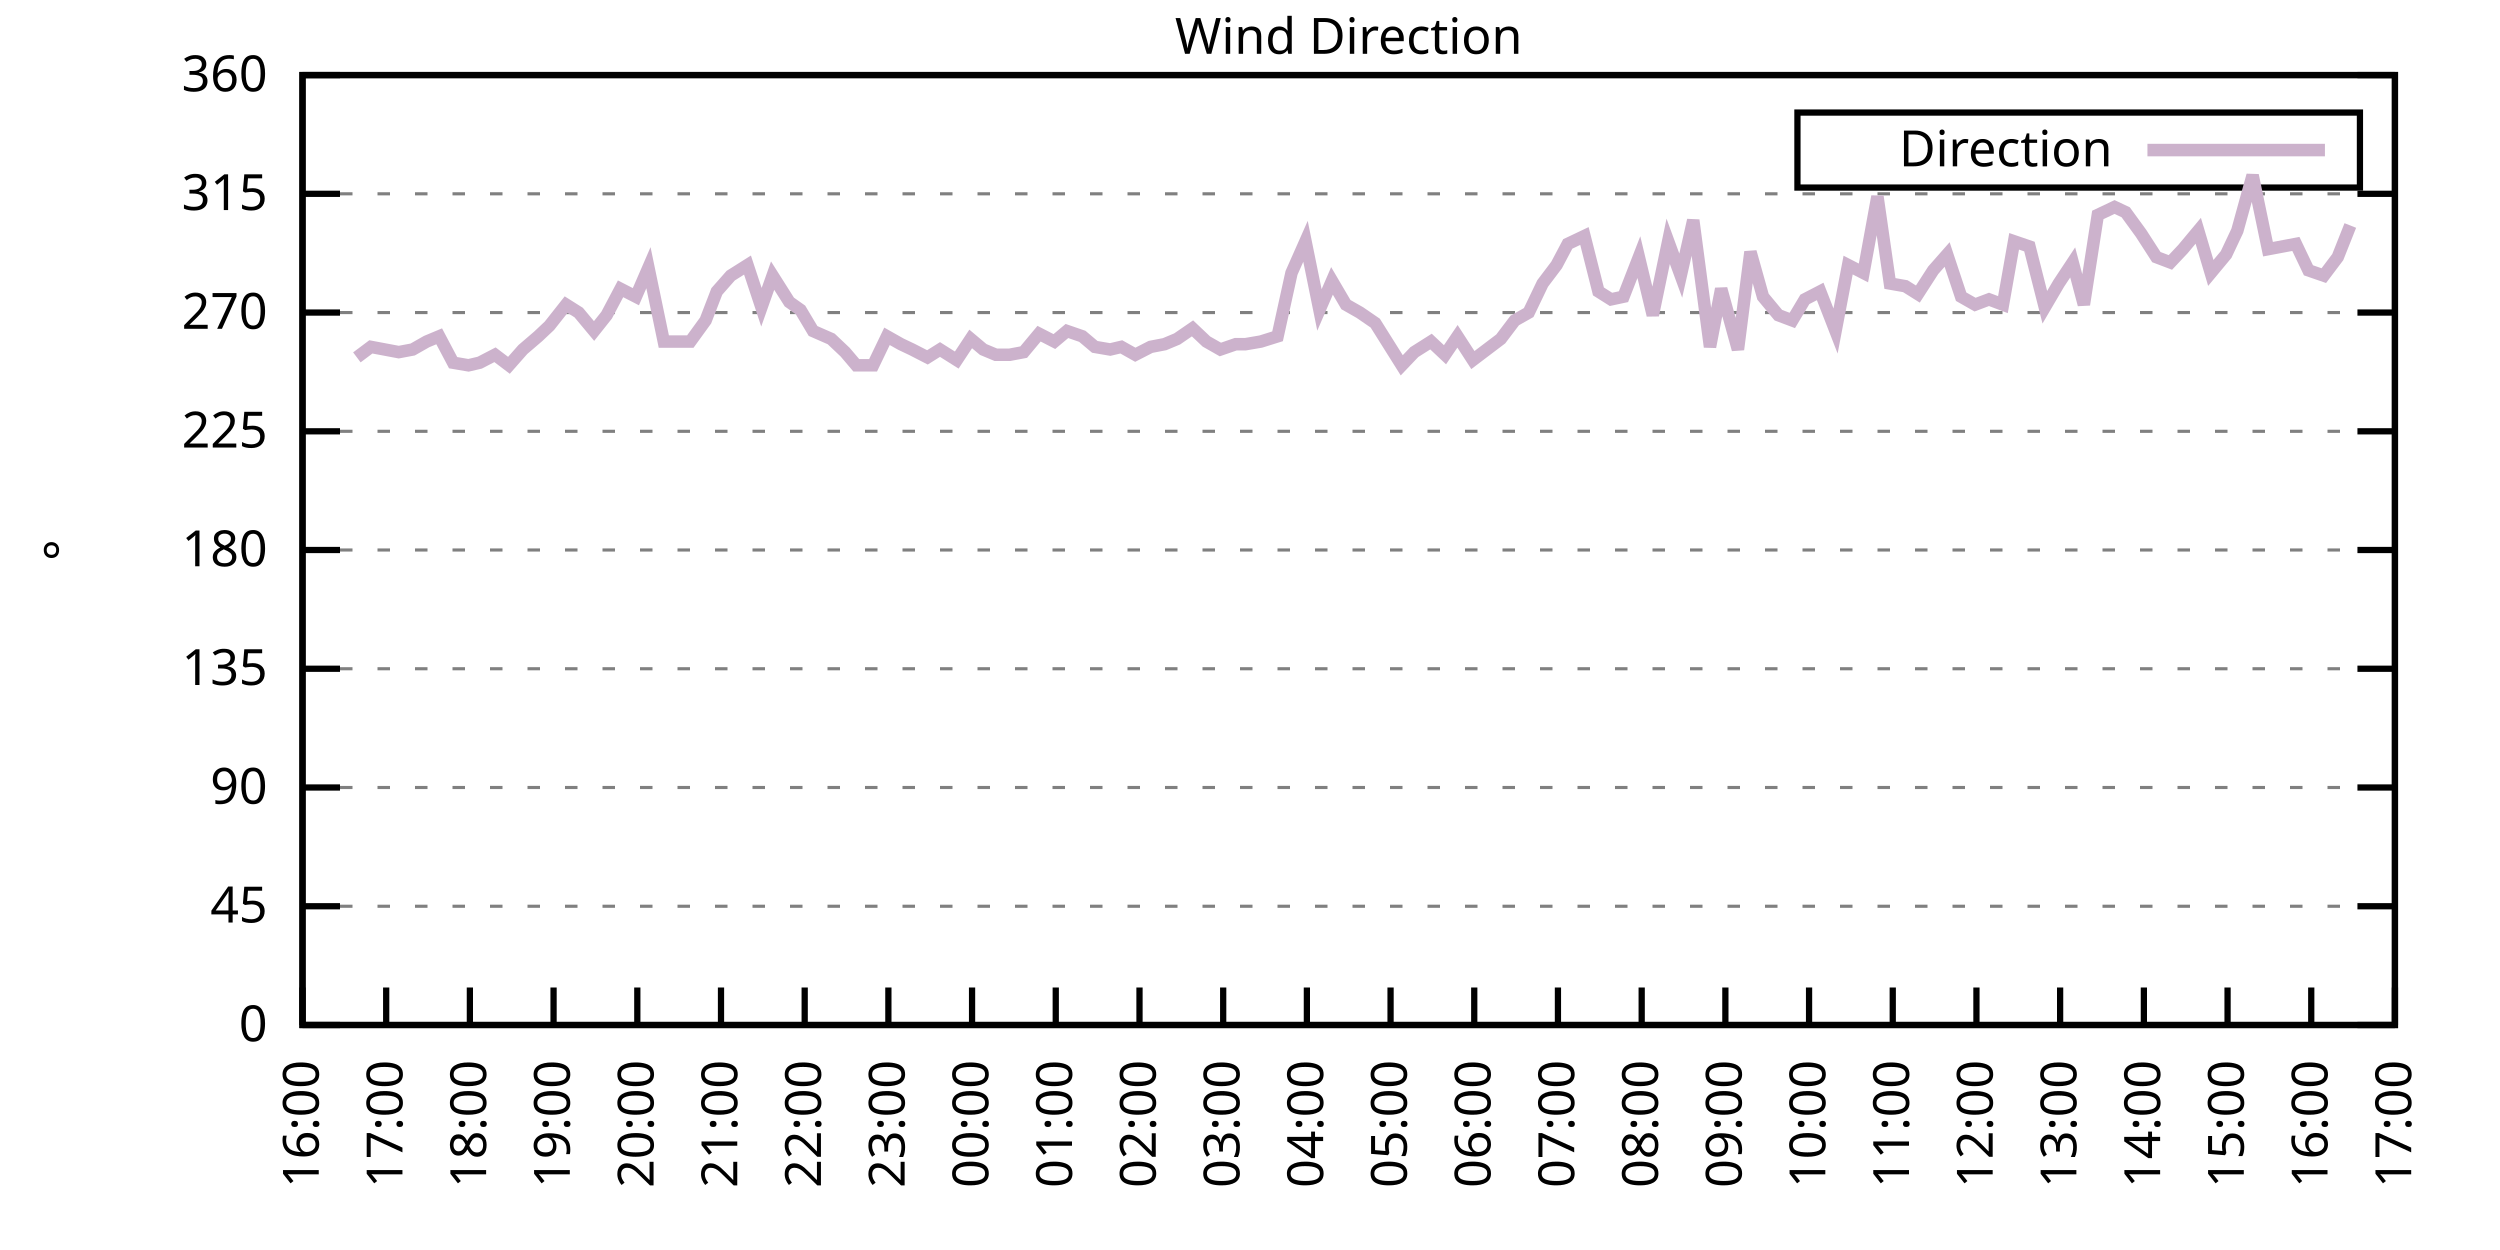
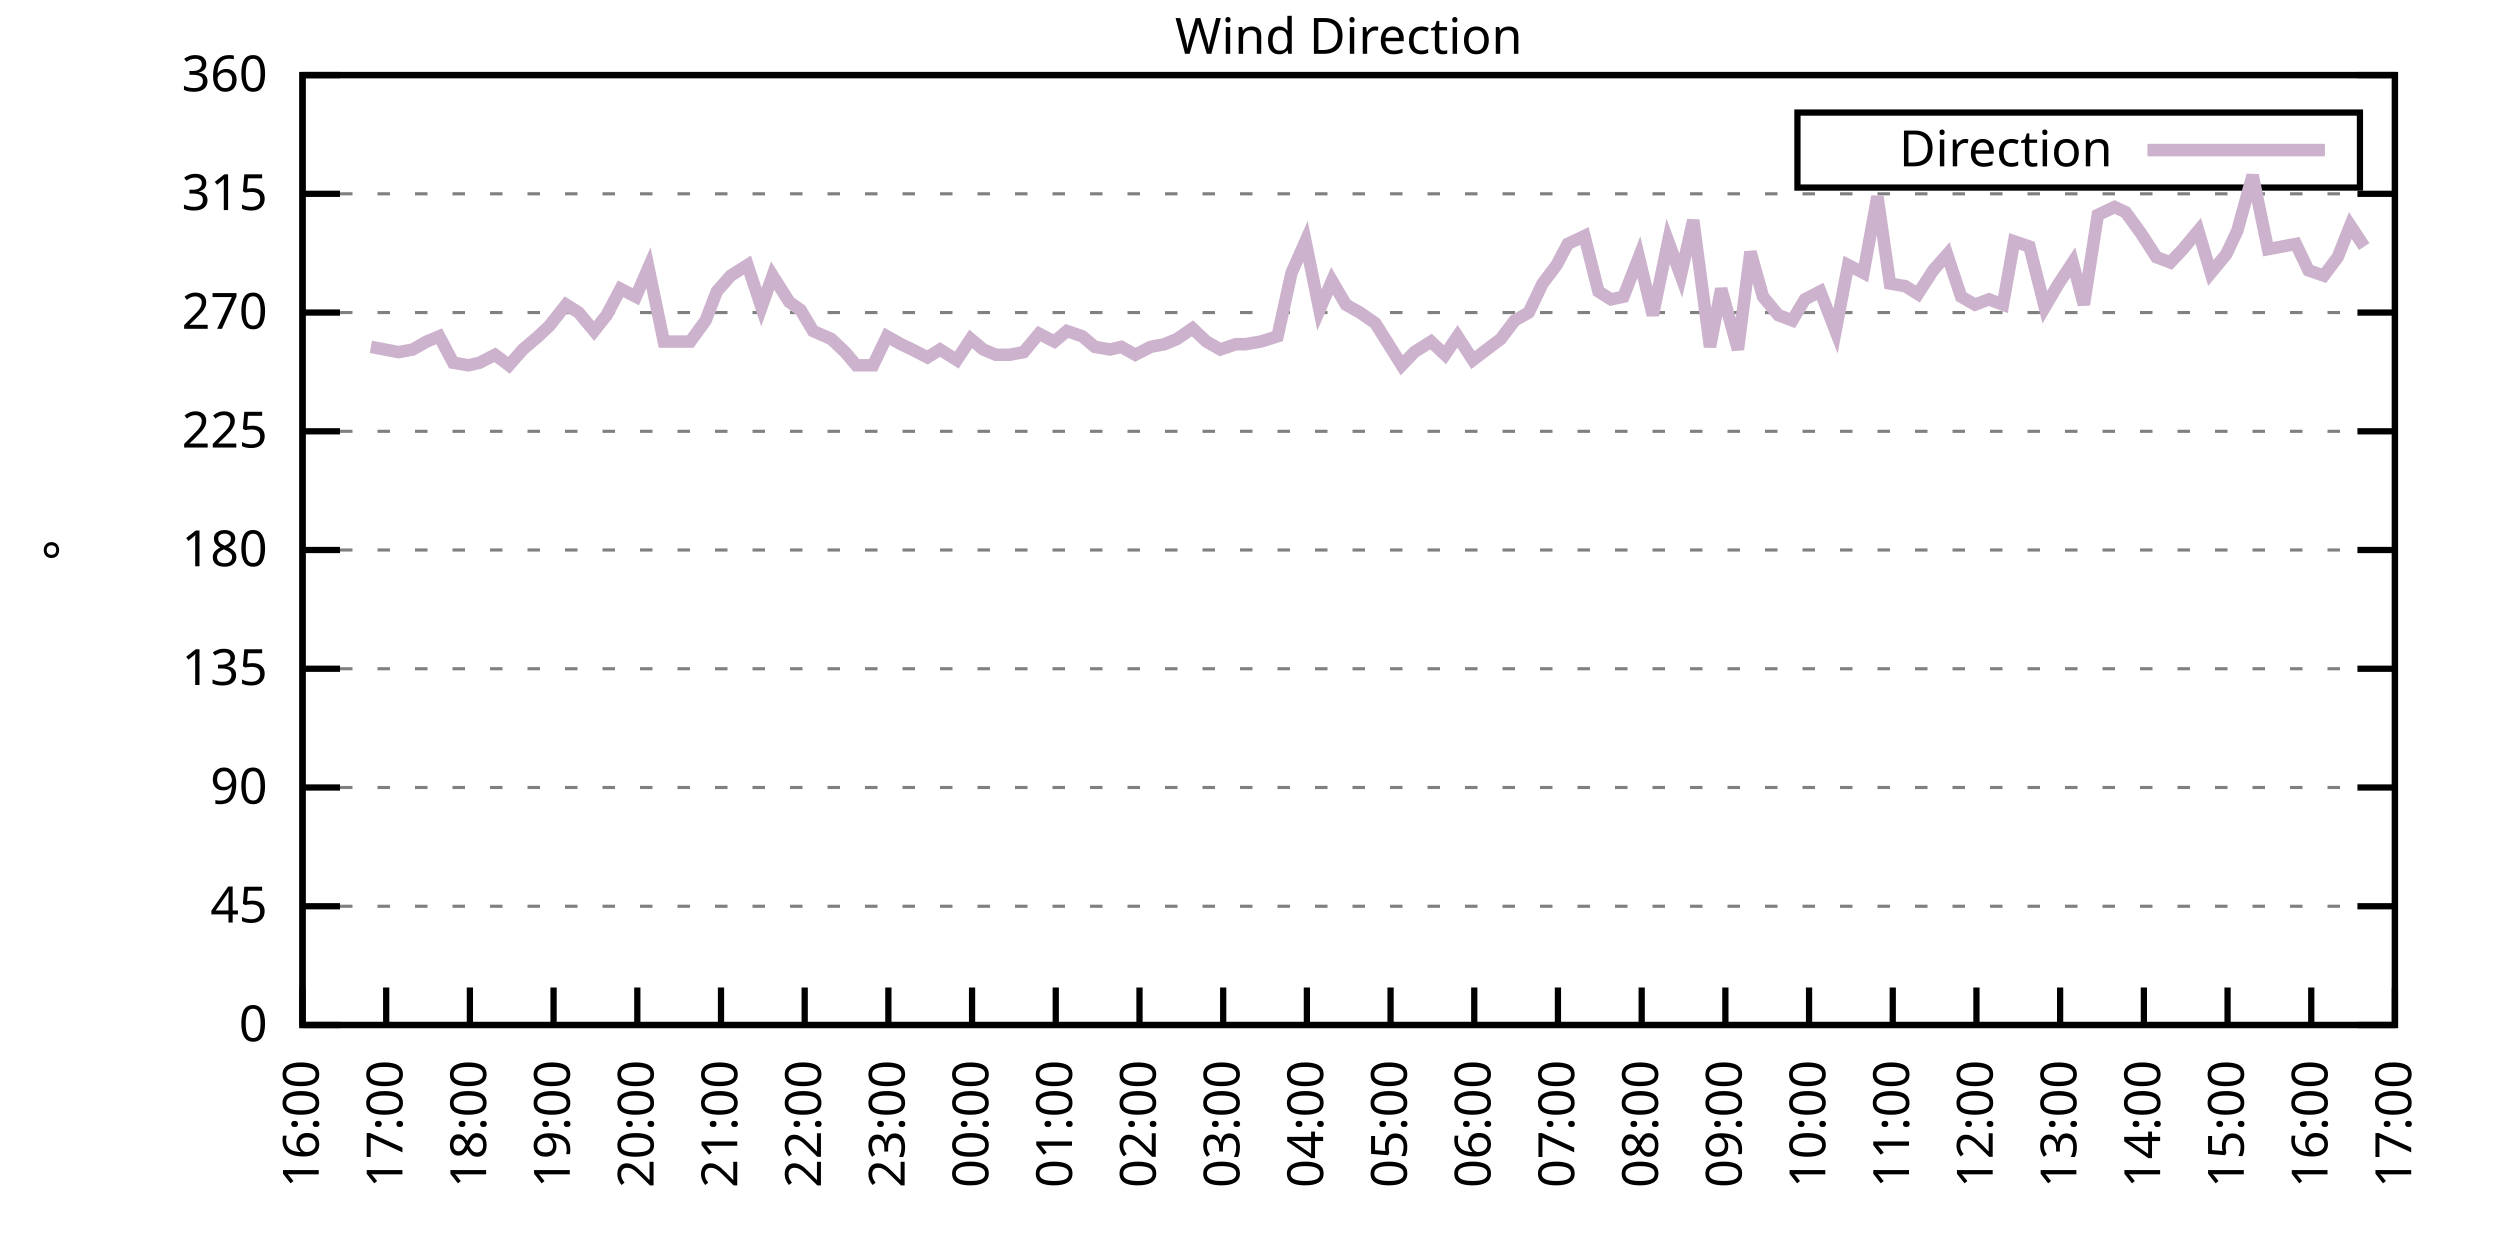
<svg xmlns="http://www.w3.org/2000/svg" xmlns:xlink="http://www.w3.org/1999/xlink" width="400" height="200" viewBox="0 0 400 200">
  <g id="gnuplot_canvas">
    <rect x="0" y="0" width="400" height="200" fill="none" />
    <defs>
      <circle id="gpDot" r="0.5" stroke-width="0.5" stroke="currentColor" />
      <path id="gpPt0" stroke-width="0.333" stroke="currentColor" d="M-1,0 h2 M0,-1 v2" />
      <path id="gpPt1" stroke-width="0.333" stroke="currentColor" d="M-1,-1 L1,1 M1,-1 L-1,1" />
      <path id="gpPt2" stroke-width="0.333" stroke="currentColor" d="M-1,0 L1,0 M0,-1 L0,1 M-1,-1 L1,1 M-1,1 L1,-1" />
      <rect id="gpPt3" stroke-width="0.333" stroke="currentColor" x="-1" y="-1" width="2" height="2" />
      <rect id="gpPt4" stroke-width="0.333" stroke="currentColor" fill="currentColor" x="-1" y="-1" width="2" height="2" />
      <circle id="gpPt5" stroke-width="0.333" stroke="currentColor" cx="0" cy="0" r="1" />
      <use xlink:href="#gpPt5" id="gpPt6" fill="currentColor" stroke="none" />
      <path id="gpPt7" stroke-width="0.333" stroke="currentColor" d="M0,-1.33 L-1.33,0.67 L1.33,0.67 z" />
      <use xlink:href="#gpPt7" id="gpPt8" fill="currentColor" stroke="none" />
      <use xlink:href="#gpPt7" id="gpPt9" stroke="currentColor" transform="rotate(180)" />
      <use xlink:href="#gpPt9" id="gpPt10" fill="currentColor" stroke="none" />
      <use xlink:href="#gpPt3" id="gpPt11" stroke="currentColor" transform="rotate(45)" />
      <use xlink:href="#gpPt11" id="gpPt12" fill="currentColor" stroke="none" />
      <path id="gpPt13" stroke-width="0.333" stroke="currentColor" d="M0,1.330 L1.265,0.411 L0.782,-1.067 L-0.782,-1.076 L-1.265,0.411 z" />
      <use xlink:href="#gpPt13" id="gpPt14" fill="currentColor" stroke="none" />
      <filter id="textbox" filterUnits="objectBoundingBox" x="0" y="0" height="1" width="1">
        <feFlood flood-color="white" flood-opacity="1" result="bgnd" />
        <feComposite in="SourceGraphic" in2="bgnd" operator="atop" />
      </filter>
      <filter id="greybox" filterUnits="objectBoundingBox" x="0" y="0" height="1" width="1">
        <feFlood flood-color="lightgrey" flood-opacity="1" result="grey" />
        <feComposite in="SourceGraphic" in2="grey" operator="atop" />
      </filter>
    </defs>
    <g fill="none" color="white" stroke="currentColor" stroke-width="1.00" stroke-linecap="butt" stroke-linejoin="miter">
</g>
    <g fill="none" color="black" stroke="currentColor" stroke-width="1.00" stroke-linecap="butt" stroke-linejoin="miter">
      <g stroke="none" shape-rendering="crispEdges">
        <polygon fill="rgb(255, 255, 255)" points="48.40,164.00 383.18,164.00 383.18,12.02 48.40,12.02 " />
      </g>
    </g>
    <g fill="none" color="black" stroke="currentColor" stroke-width="1.00" stroke-linecap="butt" stroke-linejoin="miter">
</g>
    <g fill="none" color="black" stroke="black" stroke-width="0.50" stroke-linecap="butt" stroke-linejoin="miter">
</g>
    <g fill="none" color="gray" stroke="currentColor" stroke-width="0.50" stroke-linecap="butt" stroke-linejoin="miter">
      <path stroke="gray" stroke-dasharray="2,4" class="gridline" d="M48.40,164.00 L383.19,164.00  " />
    </g>
    <g fill="none" color="gray" stroke="gray" stroke-width="1.00" stroke-linecap="butt" stroke-linejoin="miter">
</g>
    <g fill="none" color="black" stroke="currentColor" stroke-width="1.00" stroke-linecap="butt" stroke-linejoin="miter">
      <path stroke="black" d="M48.40,164.00 L54.40,164.00 M383.19,164.00 L377.19,164.00  " />
      <g transform="translate(42.80,166.60)" stroke="none" fill="black" font-family="Sans" font-size="8.00" text-anchor="end">
        <text>
          <tspan font-family="Sans"> 0</tspan>
        </text>
      </g>
    </g>
    <g fill="none" color="black" stroke="currentColor" stroke-width="1.00" stroke-linecap="butt" stroke-linejoin="miter">
</g>
    <g fill="none" color="black" stroke="black" stroke-width="0.50" stroke-linecap="butt" stroke-linejoin="miter">
</g>
    <g fill="none" color="gray" stroke="currentColor" stroke-width="0.50" stroke-linecap="butt" stroke-linejoin="miter">
      <path stroke="gray" stroke-dasharray="2,4" class="gridline" d="M48.40,145.00 L383.19,145.00  " />
    </g>
    <g fill="none" color="gray" stroke="gray" stroke-width="1.00" stroke-linecap="butt" stroke-linejoin="miter">
</g>
    <g fill="none" color="black" stroke="currentColor" stroke-width="1.00" stroke-linecap="butt" stroke-linejoin="miter">
      <path stroke="black" d="M48.40,145.00 L54.40,145.00 M383.19,145.00 L377.19,145.00  " />
      <g transform="translate(42.80,147.60)" stroke="none" fill="black" font-family="Sans" font-size="8.00" text-anchor="end">
        <text>
          <tspan font-family="Sans"> 45</tspan>
        </text>
      </g>
    </g>
    <g fill="none" color="black" stroke="currentColor" stroke-width="1.00" stroke-linecap="butt" stroke-linejoin="miter">
</g>
    <g fill="none" color="black" stroke="black" stroke-width="0.50" stroke-linecap="butt" stroke-linejoin="miter">
</g>
    <g fill="none" color="gray" stroke="currentColor" stroke-width="0.50" stroke-linecap="butt" stroke-linejoin="miter">
      <path stroke="gray" stroke-dasharray="2,4" class="gridline" d="M48.40,126.00 L383.19,126.00  " />
    </g>
    <g fill="none" color="gray" stroke="gray" stroke-width="1.00" stroke-linecap="butt" stroke-linejoin="miter">
</g>
    <g fill="none" color="black" stroke="currentColor" stroke-width="1.00" stroke-linecap="butt" stroke-linejoin="miter">
      <path stroke="black" d="M48.40,126.00 L54.40,126.00 M383.19,126.00 L377.19,126.00  " />
      <g transform="translate(42.80,128.60)" stroke="none" fill="black" font-family="Sans" font-size="8.00" text-anchor="end">
        <text>
          <tspan font-family="Sans"> 90</tspan>
        </text>
      </g>
    </g>
    <g fill="none" color="black" stroke="currentColor" stroke-width="1.00" stroke-linecap="butt" stroke-linejoin="miter">
</g>
    <g fill="none" color="black" stroke="black" stroke-width="0.50" stroke-linecap="butt" stroke-linejoin="miter">
</g>
    <g fill="none" color="gray" stroke="currentColor" stroke-width="0.50" stroke-linecap="butt" stroke-linejoin="miter">
      <path stroke="gray" stroke-dasharray="2,4" class="gridline" d="M48.40,107.00 L383.19,107.00  " />
    </g>
    <g fill="none" color="gray" stroke="gray" stroke-width="1.00" stroke-linecap="butt" stroke-linejoin="miter">
</g>
    <g fill="none" color="black" stroke="currentColor" stroke-width="1.00" stroke-linecap="butt" stroke-linejoin="miter">
      <path stroke="black" d="M48.40,107.00 L54.40,107.00 M383.19,107.00 L377.19,107.00  " />
      <g transform="translate(42.80,109.60)" stroke="none" fill="black" font-family="Sans" font-size="8.00" text-anchor="end">
        <text>
          <tspan font-family="Sans"> 135</tspan>
        </text>
      </g>
    </g>
    <g fill="none" color="black" stroke="currentColor" stroke-width="1.00" stroke-linecap="butt" stroke-linejoin="miter">
</g>
    <g fill="none" color="black" stroke="black" stroke-width="0.50" stroke-linecap="butt" stroke-linejoin="miter">
</g>
    <g fill="none" color="gray" stroke="currentColor" stroke-width="0.50" stroke-linecap="butt" stroke-linejoin="miter">
      <path stroke="gray" stroke-dasharray="2,4" class="gridline" d="M48.40,88.00 L383.19,88.00  " />
    </g>
    <g fill="none" color="gray" stroke="gray" stroke-width="1.00" stroke-linecap="butt" stroke-linejoin="miter">
</g>
    <g fill="none" color="black" stroke="currentColor" stroke-width="1.00" stroke-linecap="butt" stroke-linejoin="miter">
      <path stroke="black" d="M48.40,88.00 L54.40,88.00 M383.19,88.00 L377.19,88.00  " />
      <g transform="translate(42.80,90.60)" stroke="none" fill="black" font-family="Sans" font-size="8.00" text-anchor="end">
        <text>
          <tspan font-family="Sans"> 180</tspan>
        </text>
      </g>
    </g>
    <g fill="none" color="black" stroke="currentColor" stroke-width="1.00" stroke-linecap="butt" stroke-linejoin="miter">
</g>
    <g fill="none" color="black" stroke="black" stroke-width="0.50" stroke-linecap="butt" stroke-linejoin="miter">
</g>
    <g fill="none" color="gray" stroke="currentColor" stroke-width="0.50" stroke-linecap="butt" stroke-linejoin="miter">
      <path stroke="gray" stroke-dasharray="2,4" class="gridline" d="M48.40,69.01 L383.19,69.01  " />
    </g>
    <g fill="none" color="gray" stroke="gray" stroke-width="1.00" stroke-linecap="butt" stroke-linejoin="miter">
</g>
    <g fill="none" color="black" stroke="currentColor" stroke-width="1.00" stroke-linecap="butt" stroke-linejoin="miter">
      <path stroke="black" d="M48.40,69.01 L54.40,69.01 M383.19,69.01 L377.19,69.01  " />
      <g transform="translate(42.80,71.61)" stroke="none" fill="black" font-family="Sans" font-size="8.00" text-anchor="end">
        <text>
          <tspan font-family="Sans"> 225</tspan>
        </text>
      </g>
    </g>
    <g fill="none" color="black" stroke="currentColor" stroke-width="1.00" stroke-linecap="butt" stroke-linejoin="miter">
</g>
    <g fill="none" color="black" stroke="black" stroke-width="0.50" stroke-linecap="butt" stroke-linejoin="miter">
</g>
    <g fill="none" color="gray" stroke="currentColor" stroke-width="0.50" stroke-linecap="butt" stroke-linejoin="miter">
      <path stroke="gray" stroke-dasharray="2,4" class="gridline" d="M48.40,50.01 L383.19,50.01  " />
    </g>
    <g fill="none" color="gray" stroke="gray" stroke-width="1.00" stroke-linecap="butt" stroke-linejoin="miter">
</g>
    <g fill="none" color="black" stroke="currentColor" stroke-width="1.00" stroke-linecap="butt" stroke-linejoin="miter">
      <path stroke="black" d="M48.40,50.01 L54.40,50.01 M383.19,50.01 L377.19,50.01  " />
      <g transform="translate(42.80,52.61)" stroke="none" fill="black" font-family="Sans" font-size="8.00" text-anchor="end">
        <text>
          <tspan font-family="Sans"> 270</tspan>
        </text>
      </g>
    </g>
    <g fill="none" color="black" stroke="currentColor" stroke-width="1.00" stroke-linecap="butt" stroke-linejoin="miter">
</g>
    <g fill="none" color="black" stroke="black" stroke-width="0.50" stroke-linecap="butt" stroke-linejoin="miter">
</g>
    <g fill="none" color="gray" stroke="currentColor" stroke-width="0.50" stroke-linecap="butt" stroke-linejoin="miter">
      <path stroke="gray" stroke-dasharray="2,4" class="gridline" d="M48.40,31.01 L383.19,31.01  " />
    </g>
    <g fill="none" color="gray" stroke="gray" stroke-width="1.00" stroke-linecap="butt" stroke-linejoin="miter">
</g>
    <g fill="none" color="black" stroke="currentColor" stroke-width="1.00" stroke-linecap="butt" stroke-linejoin="miter">
      <path stroke="black" d="M48.40,31.01 L54.40,31.01 M383.19,31.01 L377.19,31.01  " />
      <g transform="translate(42.80,33.61)" stroke="none" fill="black" font-family="Sans" font-size="8.00" text-anchor="end">
        <text>
          <tspan font-family="Sans"> 315</tspan>
        </text>
      </g>
    </g>
    <g fill="none" color="black" stroke="currentColor" stroke-width="1.00" stroke-linecap="butt" stroke-linejoin="miter">
</g>
    <g fill="none" color="black" stroke="black" stroke-width="0.50" stroke-linecap="butt" stroke-linejoin="miter">
</g>
    <g fill="none" color="gray" stroke="currentColor" stroke-width="0.50" stroke-linecap="butt" stroke-linejoin="miter">
      <path stroke="gray" stroke-dasharray="2,4" class="gridline" d="M48.40,12.01 L383.19,12.01  " />
    </g>
    <g fill="none" color="gray" stroke="gray" stroke-width="1.00" stroke-linecap="butt" stroke-linejoin="miter">
</g>
    <g fill="none" color="black" stroke="currentColor" stroke-width="1.00" stroke-linecap="butt" stroke-linejoin="miter">
      <path stroke="black" d="M48.40,12.01 L54.40,12.01 M383.19,12.01 L377.19,12.01  " />
      <g transform="translate(42.80,14.61)" stroke="none" fill="black" font-family="Sans" font-size="8.00" text-anchor="end">
        <text>
          <tspan font-family="Sans"> 360</tspan>
        </text>
      </g>
    </g>
    <g fill="none" color="black" stroke="currentColor" stroke-width="1.00" stroke-linecap="butt" stroke-linejoin="miter">
      <path stroke="black" d="M48.40,164.00 L48.40,158.00  " />
      <g transform="translate(51.00,169.60) rotate(270.00)" stroke="none" fill="black" font-family="Sans" font-size="8.00" text-anchor="end">
        <text>
          <tspan font-family="Sans">16:00</tspan>
        </text>
      </g>
    </g>
    <g fill="none" color="black" stroke="currentColor" stroke-width="1.00" stroke-linecap="butt" stroke-linejoin="miter">
      <path stroke="black" d="M61.79,164.00 L61.79,158.00  " />
      <g transform="translate(64.39,169.60) rotate(270.00)" stroke="none" fill="black" font-family="Sans" font-size="8.00" text-anchor="end">
        <text>
          <tspan font-family="Sans">17:00</tspan>
        </text>
      </g>
    </g>
    <g fill="none" color="black" stroke="currentColor" stroke-width="1.00" stroke-linecap="butt" stroke-linejoin="miter">
      <path stroke="black" d="M75.18,164.00 L75.18,158.00  " />
      <g transform="translate(77.78,169.60) rotate(270.00)" stroke="none" fill="black" font-family="Sans" font-size="8.00" text-anchor="end">
        <text>
          <tspan font-family="Sans">18:00</tspan>
        </text>
      </g>
    </g>
    <g fill="none" color="black" stroke="currentColor" stroke-width="1.00" stroke-linecap="butt" stroke-linejoin="miter">
      <path stroke="black" d="M88.57,164.00 L88.57,158.00  " />
      <g transform="translate(91.17,169.60) rotate(270.00)" stroke="none" fill="black" font-family="Sans" font-size="8.00" text-anchor="end">
        <text>
          <tspan font-family="Sans">19:00</tspan>
        </text>
      </g>
    </g>
    <g fill="none" color="black" stroke="currentColor" stroke-width="1.00" stroke-linecap="butt" stroke-linejoin="miter">
      <path stroke="black" d="M101.97,164.00 L101.97,158.00  " />
      <g transform="translate(104.57,169.60) rotate(270.00)" stroke="none" fill="black" font-family="Sans" font-size="8.00" text-anchor="end">
        <text>
          <tspan font-family="Sans">20:00</tspan>
        </text>
      </g>
    </g>
    <g fill="none" color="black" stroke="currentColor" stroke-width="1.00" stroke-linecap="butt" stroke-linejoin="miter">
      <path stroke="black" d="M115.36,164.00 L115.36,158.00  " />
      <g transform="translate(117.96,169.60) rotate(270.00)" stroke="none" fill="black" font-family="Sans" font-size="8.00" text-anchor="end">
        <text>
          <tspan font-family="Sans">21:00</tspan>
        </text>
      </g>
    </g>
    <g fill="none" color="black" stroke="currentColor" stroke-width="1.00" stroke-linecap="butt" stroke-linejoin="miter">
      <path stroke="black" d="M128.75,164.00 L128.75,158.00  " />
      <g transform="translate(131.35,169.60) rotate(270.00)" stroke="none" fill="black" font-family="Sans" font-size="8.00" text-anchor="end">
        <text>
          <tspan font-family="Sans">22:00</tspan>
        </text>
      </g>
    </g>
    <g fill="none" color="black" stroke="currentColor" stroke-width="1.00" stroke-linecap="butt" stroke-linejoin="miter">
      <path stroke="black" d="M142.14,164.00 L142.14,158.00  " />
      <g transform="translate(144.74,169.60) rotate(270.00)" stroke="none" fill="black" font-family="Sans" font-size="8.00" text-anchor="end">
        <text>
          <tspan font-family="Sans">23:00</tspan>
        </text>
      </g>
    </g>
    <g fill="none" color="black" stroke="currentColor" stroke-width="1.00" stroke-linecap="butt" stroke-linejoin="miter">
      <path stroke="black" d="M155.53,164.00 L155.53,158.00  " />
      <g transform="translate(158.13,169.60) rotate(270.00)" stroke="none" fill="black" font-family="Sans" font-size="8.00" text-anchor="end">
        <text>
          <tspan font-family="Sans">00:00</tspan>
        </text>
      </g>
    </g>
    <g fill="none" color="black" stroke="currentColor" stroke-width="1.00" stroke-linecap="butt" stroke-linejoin="miter">
      <path stroke="black" d="M168.92,164.00 L168.92,158.00  " />
      <g transform="translate(171.52,169.60) rotate(270.00)" stroke="none" fill="black" font-family="Sans" font-size="8.00" text-anchor="end">
        <text>
          <tspan font-family="Sans">01:00</tspan>
        </text>
      </g>
    </g>
    <g fill="none" color="black" stroke="currentColor" stroke-width="1.00" stroke-linecap="butt" stroke-linejoin="miter">
      <path stroke="black" d="M182.32,164.00 L182.32,158.00  " />
      <g transform="translate(184.92,169.60) rotate(270.00)" stroke="none" fill="black" font-family="Sans" font-size="8.00" text-anchor="end">
        <text>
          <tspan font-family="Sans">02:00</tspan>
        </text>
      </g>
    </g>
    <g fill="none" color="black" stroke="currentColor" stroke-width="1.00" stroke-linecap="butt" stroke-linejoin="miter">
      <path stroke="black" d="M195.71,164.00 L195.71,158.00  " />
      <g transform="translate(198.31,169.60) rotate(270.00)" stroke="none" fill="black" font-family="Sans" font-size="8.00" text-anchor="end">
        <text>
          <tspan font-family="Sans">03:00</tspan>
        </text>
      </g>
    </g>
    <g fill="none" color="black" stroke="currentColor" stroke-width="1.00" stroke-linecap="butt" stroke-linejoin="miter">
      <path stroke="black" d="M209.10,164.00 L209.10,158.00  " />
      <g transform="translate(211.70,169.60) rotate(270.00)" stroke="none" fill="black" font-family="Sans" font-size="8.00" text-anchor="end">
        <text>
          <tspan font-family="Sans">04:00</tspan>
        </text>
      </g>
    </g>
    <g fill="none" color="black" stroke="currentColor" stroke-width="1.00" stroke-linecap="butt" stroke-linejoin="miter">
      <path stroke="black" d="M222.49,164.00 L222.49,158.00  " />
      <g transform="translate(225.09,169.60) rotate(270.00)" stroke="none" fill="black" font-family="Sans" font-size="8.00" text-anchor="end">
        <text>
          <tspan font-family="Sans">05:00</tspan>
        </text>
      </g>
    </g>
    <g fill="none" color="black" stroke="currentColor" stroke-width="1.00" stroke-linecap="butt" stroke-linejoin="miter">
      <path stroke="black" d="M235.88,164.00 L235.88,158.00  " />
      <g transform="translate(238.48,169.60) rotate(270.00)" stroke="none" fill="black" font-family="Sans" font-size="8.00" text-anchor="end">
        <text>
          <tspan font-family="Sans">06:00</tspan>
        </text>
      </g>
    </g>
    <g fill="none" color="black" stroke="currentColor" stroke-width="1.00" stroke-linecap="butt" stroke-linejoin="miter">
      <path stroke="black" d="M249.27,164.00 L249.27,158.00  " />
      <g transform="translate(251.87,169.60) rotate(270.00)" stroke="none" fill="black" font-family="Sans" font-size="8.00" text-anchor="end">
        <text>
          <tspan font-family="Sans">07:00</tspan>
        </text>
      </g>
    </g>
    <g fill="none" color="black" stroke="currentColor" stroke-width="1.00" stroke-linecap="butt" stroke-linejoin="miter">
      <path stroke="black" d="M262.67,164.00 L262.67,158.00  " />
      <g transform="translate(265.27,169.60) rotate(270.00)" stroke="none" fill="black" font-family="Sans" font-size="8.00" text-anchor="end">
        <text>
          <tspan font-family="Sans">08:00</tspan>
        </text>
      </g>
    </g>
    <g fill="none" color="black" stroke="currentColor" stroke-width="1.00" stroke-linecap="butt" stroke-linejoin="miter">
      <path stroke="black" d="M276.06,164.00 L276.06,158.00  " />
      <g transform="translate(278.66,169.60) rotate(270.00)" stroke="none" fill="black" font-family="Sans" font-size="8.00" text-anchor="end">
        <text>
          <tspan font-family="Sans">09:00</tspan>
        </text>
      </g>
    </g>
    <g fill="none" color="black" stroke="currentColor" stroke-width="1.00" stroke-linecap="butt" stroke-linejoin="miter">
      <path stroke="black" d="M289.45,164.00 L289.45,158.00  " />
      <g transform="translate(292.05,169.60) rotate(270.00)" stroke="none" fill="black" font-family="Sans" font-size="8.00" text-anchor="end">
        <text>
          <tspan font-family="Sans">10:00</tspan>
        </text>
      </g>
    </g>
    <g fill="none" color="black" stroke="currentColor" stroke-width="1.00" stroke-linecap="butt" stroke-linejoin="miter">
      <path stroke="black" d="M302.84,164.00 L302.84,158.00  " />
      <g transform="translate(305.44,169.60) rotate(270.00)" stroke="none" fill="black" font-family="Sans" font-size="8.00" text-anchor="end">
        <text>
          <tspan font-family="Sans">11:00</tspan>
        </text>
      </g>
    </g>
    <g fill="none" color="black" stroke="currentColor" stroke-width="1.00" stroke-linecap="butt" stroke-linejoin="miter">
      <path stroke="black" d="M316.23,164.00 L316.23,158.00  " />
      <g transform="translate(318.83,169.60) rotate(270.00)" stroke="none" fill="black" font-family="Sans" font-size="8.00" text-anchor="end">
        <text>
          <tspan font-family="Sans">12:00</tspan>
        </text>
      </g>
    </g>
    <g fill="none" color="black" stroke="currentColor" stroke-width="1.00" stroke-linecap="butt" stroke-linejoin="miter">
      <path stroke="black" d="M329.62,164.00 L329.62,158.00  " />
      <g transform="translate(332.22,169.60) rotate(270.00)" stroke="none" fill="black" font-family="Sans" font-size="8.00" text-anchor="end">
        <text>
          <tspan font-family="Sans">13:00</tspan>
        </text>
      </g>
    </g>
    <g fill="none" color="black" stroke="currentColor" stroke-width="1.00" stroke-linecap="butt" stroke-linejoin="miter">
      <path stroke="black" d="M343.02,164.00 L343.02,158.00  " />
      <g transform="translate(345.62,169.60) rotate(270.00)" stroke="none" fill="black" font-family="Sans" font-size="8.00" text-anchor="end">
        <text>
          <tspan font-family="Sans">14:00</tspan>
        </text>
      </g>
    </g>
    <g fill="none" color="black" stroke="currentColor" stroke-width="1.00" stroke-linecap="butt" stroke-linejoin="miter">
      <path stroke="black" d="M356.41,164.00 L356.41,158.00  " />
      <g transform="translate(359.01,169.60) rotate(270.00)" stroke="none" fill="black" font-family="Sans" font-size="8.00" text-anchor="end">
        <text>
          <tspan font-family="Sans">15:00</tspan>
        </text>
      </g>
    </g>
    <g fill="none" color="black" stroke="currentColor" stroke-width="1.00" stroke-linecap="butt" stroke-linejoin="miter">
      <path stroke="black" d="M369.80,164.00 L369.80,158.00  " />
      <g transform="translate(372.40,169.60) rotate(270.00)" stroke="none" fill="black" font-family="Sans" font-size="8.00" text-anchor="end">
        <text>
          <tspan font-family="Sans">16:00</tspan>
        </text>
      </g>
    </g>
    <g fill="none" color="black" stroke="currentColor" stroke-width="1.00" stroke-linecap="butt" stroke-linejoin="miter">
      <path stroke="black" d="M383.19,164.00 L383.19,158.00  " />
      <g transform="translate(385.79,169.60) rotate(270.00)" stroke="none" fill="black" font-family="Sans" font-size="8.00" text-anchor="end">
        <text>
          <tspan font-family="Sans">17:00</tspan>
        </text>
      </g>
    </g>
    <g fill="none" color="black" stroke="currentColor" stroke-width="1.00" stroke-linecap="butt" stroke-linejoin="miter">
</g>
    <g fill="none" color="black" stroke="currentColor" stroke-width="1.00" stroke-linecap="butt" stroke-linejoin="miter">
      <path stroke="black" d="M48.40,12.01 L48.40,164.00 L383.19,164.00 L383.19,12.01 L48.40,12.01 Z  " />
    </g>
    <g fill="none" color="black" stroke="currentColor" stroke-width="1.00" stroke-linecap="butt" stroke-linejoin="miter">
</g>
    <g fill="none" color="black" stroke="currentColor" stroke-width="1.00" stroke-linecap="butt" stroke-linejoin="miter">
      <path stroke="black" d="M287.59,30.01 L287.59,18.01 L377.59,18.01 L377.59,30.01 L287.59,30.01 Z  " />
    </g>
    <g id="Wind_direction_plot_1">
      <g fill="none" color="white" stroke="black" stroke-width="2.00" stroke-linecap="butt" stroke-linejoin="miter">
</g>
      <g fill="none" color="black" stroke="currentColor" stroke-width="2.00" stroke-linecap="butt" stroke-linejoin="miter">
        <g transform="translate(337.99,26.61)" stroke="none" fill="black" font-family="Sans" font-size="8.00" text-anchor="end">
          <text>
            <tspan font-family="Sans">Direction</tspan>
          </text>
        </g>
      </g>
      <g fill="none" color="black" stroke="currentColor" stroke-width="2.00" stroke-linecap="butt" stroke-linejoin="miter">
-         <path stroke="rgb(204, 178, 204)" d="M343.59,24.01 L371.99,24.01 M57.10,57.18 L59.34,55.50 L61.57,55.92 L63.80,56.34 L66.03,55.92 L68.26,54.65   L70.27,53.81 L72.50,58.03 L74.96,58.45 L76.75,58.03 L79.20,56.76 L81.43,58.45 L83.66,55.92 L86.12,53.81   L87.91,52.12 L90.58,48.74 L92.59,50.01 L95.05,52.96 L97.06,50.43 L99.29,46.21 L101.74,47.47 L103.75,42.83   L106.21,54.65 L108.44,54.65 L110.45,54.65 L112.90,51.27 L114.69,46.63 L116.92,44.10 L119.60,42.41 L121.83,49.16   L123.62,44.10 L126.29,48.32 L128.08,49.59 L130.09,52.96 L132.99,54.23 L135.22,56.34 L137.01,58.45 L139.69,58.45   L141.92,53.81 L144.15,55.07 L145.94,55.92 L148.39,57.18 L150.40,55.92 L153.08,57.61 L155.31,54.23 L157.32,55.92   L159.33,56.76 L161.56,56.76 L163.79,56.34 L166.25,53.39 L168.70,54.65 L170.71,52.96 L173.17,53.81 L175.17,55.50   L177.63,55.92 L179.41,55.50 L181.65,56.76 L184.10,55.50 L186.33,55.07 L188.34,54.23 L190.80,52.54 L193.03,54.65   L195.26,55.92 L197.72,55.07 L199.28,55.07 L201.73,54.65 L204.41,53.81 L206.64,43.67 L208.88,38.61 L211.11,49.59   L213.12,44.94 L215.35,48.74 L217.58,50.01 L220.04,51.70 L224.28,58.45 L226.29,56.34 L228.96,54.65 L231.20,56.76   L233.20,53.81 L235.66,57.61 L240.12,54.23 L242.36,51.27 L244.59,50.01 L246.82,45.36 L249.05,42.41 L250.84,39.03   L253.51,37.76 L255.75,46.63 L257.76,47.90 L259.76,47.47 L262.22,41.14 L264.45,50.43 L266.91,38.61 L268.92,44.10   L270.92,35.23 L273.60,55.50 L275.39,46.21 L278.07,55.92 L280.07,40.30 L282.08,47.47 L284.54,50.43 L286.77,51.27   L288.78,47.90 L291.23,46.63 L293.69,52.96 L295.70,42.41 L298.15,43.67 L300.39,31.43 L302.39,45.36 L304.85,45.79   L306.86,47.05 L309.31,43.25 L311.54,40.72 L313.78,47.47 L316.01,48.74 L318.24,47.90 L320.47,48.74 L322.26,38.61   L324.71,39.45 L327.17,49.16 L329.40,45.36 L331.63,41.99 L333.42,48.74 L335.65,34.39 L338.33,33.12 L340.11,33.96   L342.57,37.34 L345.02,41.14 L347.26,41.99 L349.26,39.87 L351.72,36.92 L353.73,43.67 L356.18,40.72 L357.97,36.92   L360.42,28.05 L362.88,39.87 L365.11,39.45 L367.34,39.03 L369.35,43.25 L371.81,44.10 L374.04,41.14 L376.05,36.08    " />
+         <path stroke="rgb(204, 178, 204)" d="M343.59,24.01 L371.99,24.01 M59.34,55.50 L61.57,55.92 L63.80,56.34 L66.03,55.92 L68.26,54.65 L70.27,53.81   L72.50,58.03 L74.96,58.45 L76.75,58.03 L79.20,56.76 L81.43,58.45 L83.66,55.92 L86.12,53.81 L87.91,52.12   L90.58,48.74 L92.59,50.01 L95.05,52.96 L97.06,50.43 L99.29,46.21 L101.74,47.47 L103.75,42.83 L106.21,54.65   L108.44,54.65 L110.45,54.65 L112.90,51.27 L114.69,46.63 L116.92,44.10 L119.60,42.41 L121.83,49.16 L123.62,44.10   L126.29,48.32 L128.08,49.59 L130.09,52.96 L132.99,54.23 L135.22,56.34 L137.01,58.45 L139.69,58.45 L141.92,53.81   L144.15,55.07 L145.94,55.92 L148.39,57.18 L150.40,55.92 L153.08,57.61 L155.31,54.23 L157.32,55.92 L159.33,56.76   L161.56,56.76 L163.79,56.34 L166.25,53.39 L168.70,54.65 L170.71,52.96 L173.17,53.81 L175.17,55.50 L177.63,55.92   L179.41,55.50 L181.65,56.76 L184.10,55.50 L186.33,55.07 L188.34,54.23 L190.80,52.54 L193.03,54.65 L195.26,55.92   L197.72,55.07 L199.28,55.07 L201.73,54.65 L204.41,53.81 L206.64,43.67 L208.88,38.61 L211.11,49.59 L213.12,44.94   L215.35,48.74 L217.58,50.01 L220.04,51.70 L224.28,58.45 L226.29,56.34 L228.96,54.65 L231.20,56.76 L233.20,53.81   L235.66,57.61 L240.12,54.23 L242.36,51.27 L244.59,50.01 L246.82,45.36 L249.05,42.41 L250.84,39.03 L253.51,37.76   L255.75,46.63 L257.76,47.90 L259.76,47.47 L262.22,41.14 L264.45,50.43 L266.91,38.61 L268.92,44.10 L270.92,35.23   L273.60,55.50 L275.39,46.21 L278.07,55.92 L280.07,40.30 L282.08,47.47 L284.54,50.43 L286.77,51.27 L288.78,47.90   L291.23,46.63 L293.69,52.96 L295.70,42.41 L298.15,43.67 L300.39,31.43 L302.39,45.36 L304.85,45.79 L306.86,47.05   L309.31,43.25 L311.54,40.72 L313.78,47.47 L316.01,48.74 L318.24,47.90 L320.47,48.74 L322.26,38.61 L324.71,39.45   L327.17,49.16 L329.40,45.36 L331.63,41.99 L333.42,48.74 L335.65,34.39 L338.33,33.12 L340.11,33.96 L342.57,37.34   L345.02,41.14 L347.26,41.99 L349.26,39.87 L351.72,36.92 L353.73,43.67 L356.18,40.72 L357.97,36.92 L360.42,28.05   L362.88,39.87 L365.11,39.45 L367.34,39.03 L369.35,43.25 L371.81,44.10 L374.04,41.14 L376.05,36.08 L378.28,39.45    " />
      </g>
    </g>
    <g fill="none" color="black" stroke="currentColor" stroke-width="2.00" stroke-linecap="butt" stroke-linejoin="miter">
</g>
    <g fill="none" color="black" stroke="black" stroke-width="1.00" stroke-linecap="butt" stroke-linejoin="miter">
</g>
    <g fill="none" color="black" stroke="currentColor" stroke-width="1.00" stroke-linecap="butt" stroke-linejoin="miter">
      <path stroke="black" d="M48.40,12.01 L48.40,164.00 L383.19,164.00 L383.19,12.01 L48.40,12.01 Z  " />
      <g transform="translate(12.80,88.01) rotate(270.00)" stroke="none" fill="black" font-family="Sans" font-size="8.00" text-anchor="middle">
        <text>
          <tspan font-family="Sans">°</tspan>
        </text>
      </g>
    </g>
    <g fill="none" color="black" stroke="currentColor" stroke-width="1.00" stroke-linecap="butt" stroke-linejoin="miter">
</g>
    <g fill="none" color="black" stroke="currentColor" stroke-width="1.00" stroke-linecap="butt" stroke-linejoin="miter">
      <g transform="translate(215.79,8.61)" stroke="none" fill="black" font-family="Sans" font-size="8.00" text-anchor="middle">
        <text>
          <tspan font-family="Sans">Wind Direction</tspan>
        </text>
      </g>
    </g>
    <g fill="none" color="black" stroke="currentColor" stroke-width="1.00" stroke-linecap="butt" stroke-linejoin="miter">
</g>
  </g>
</svg>
